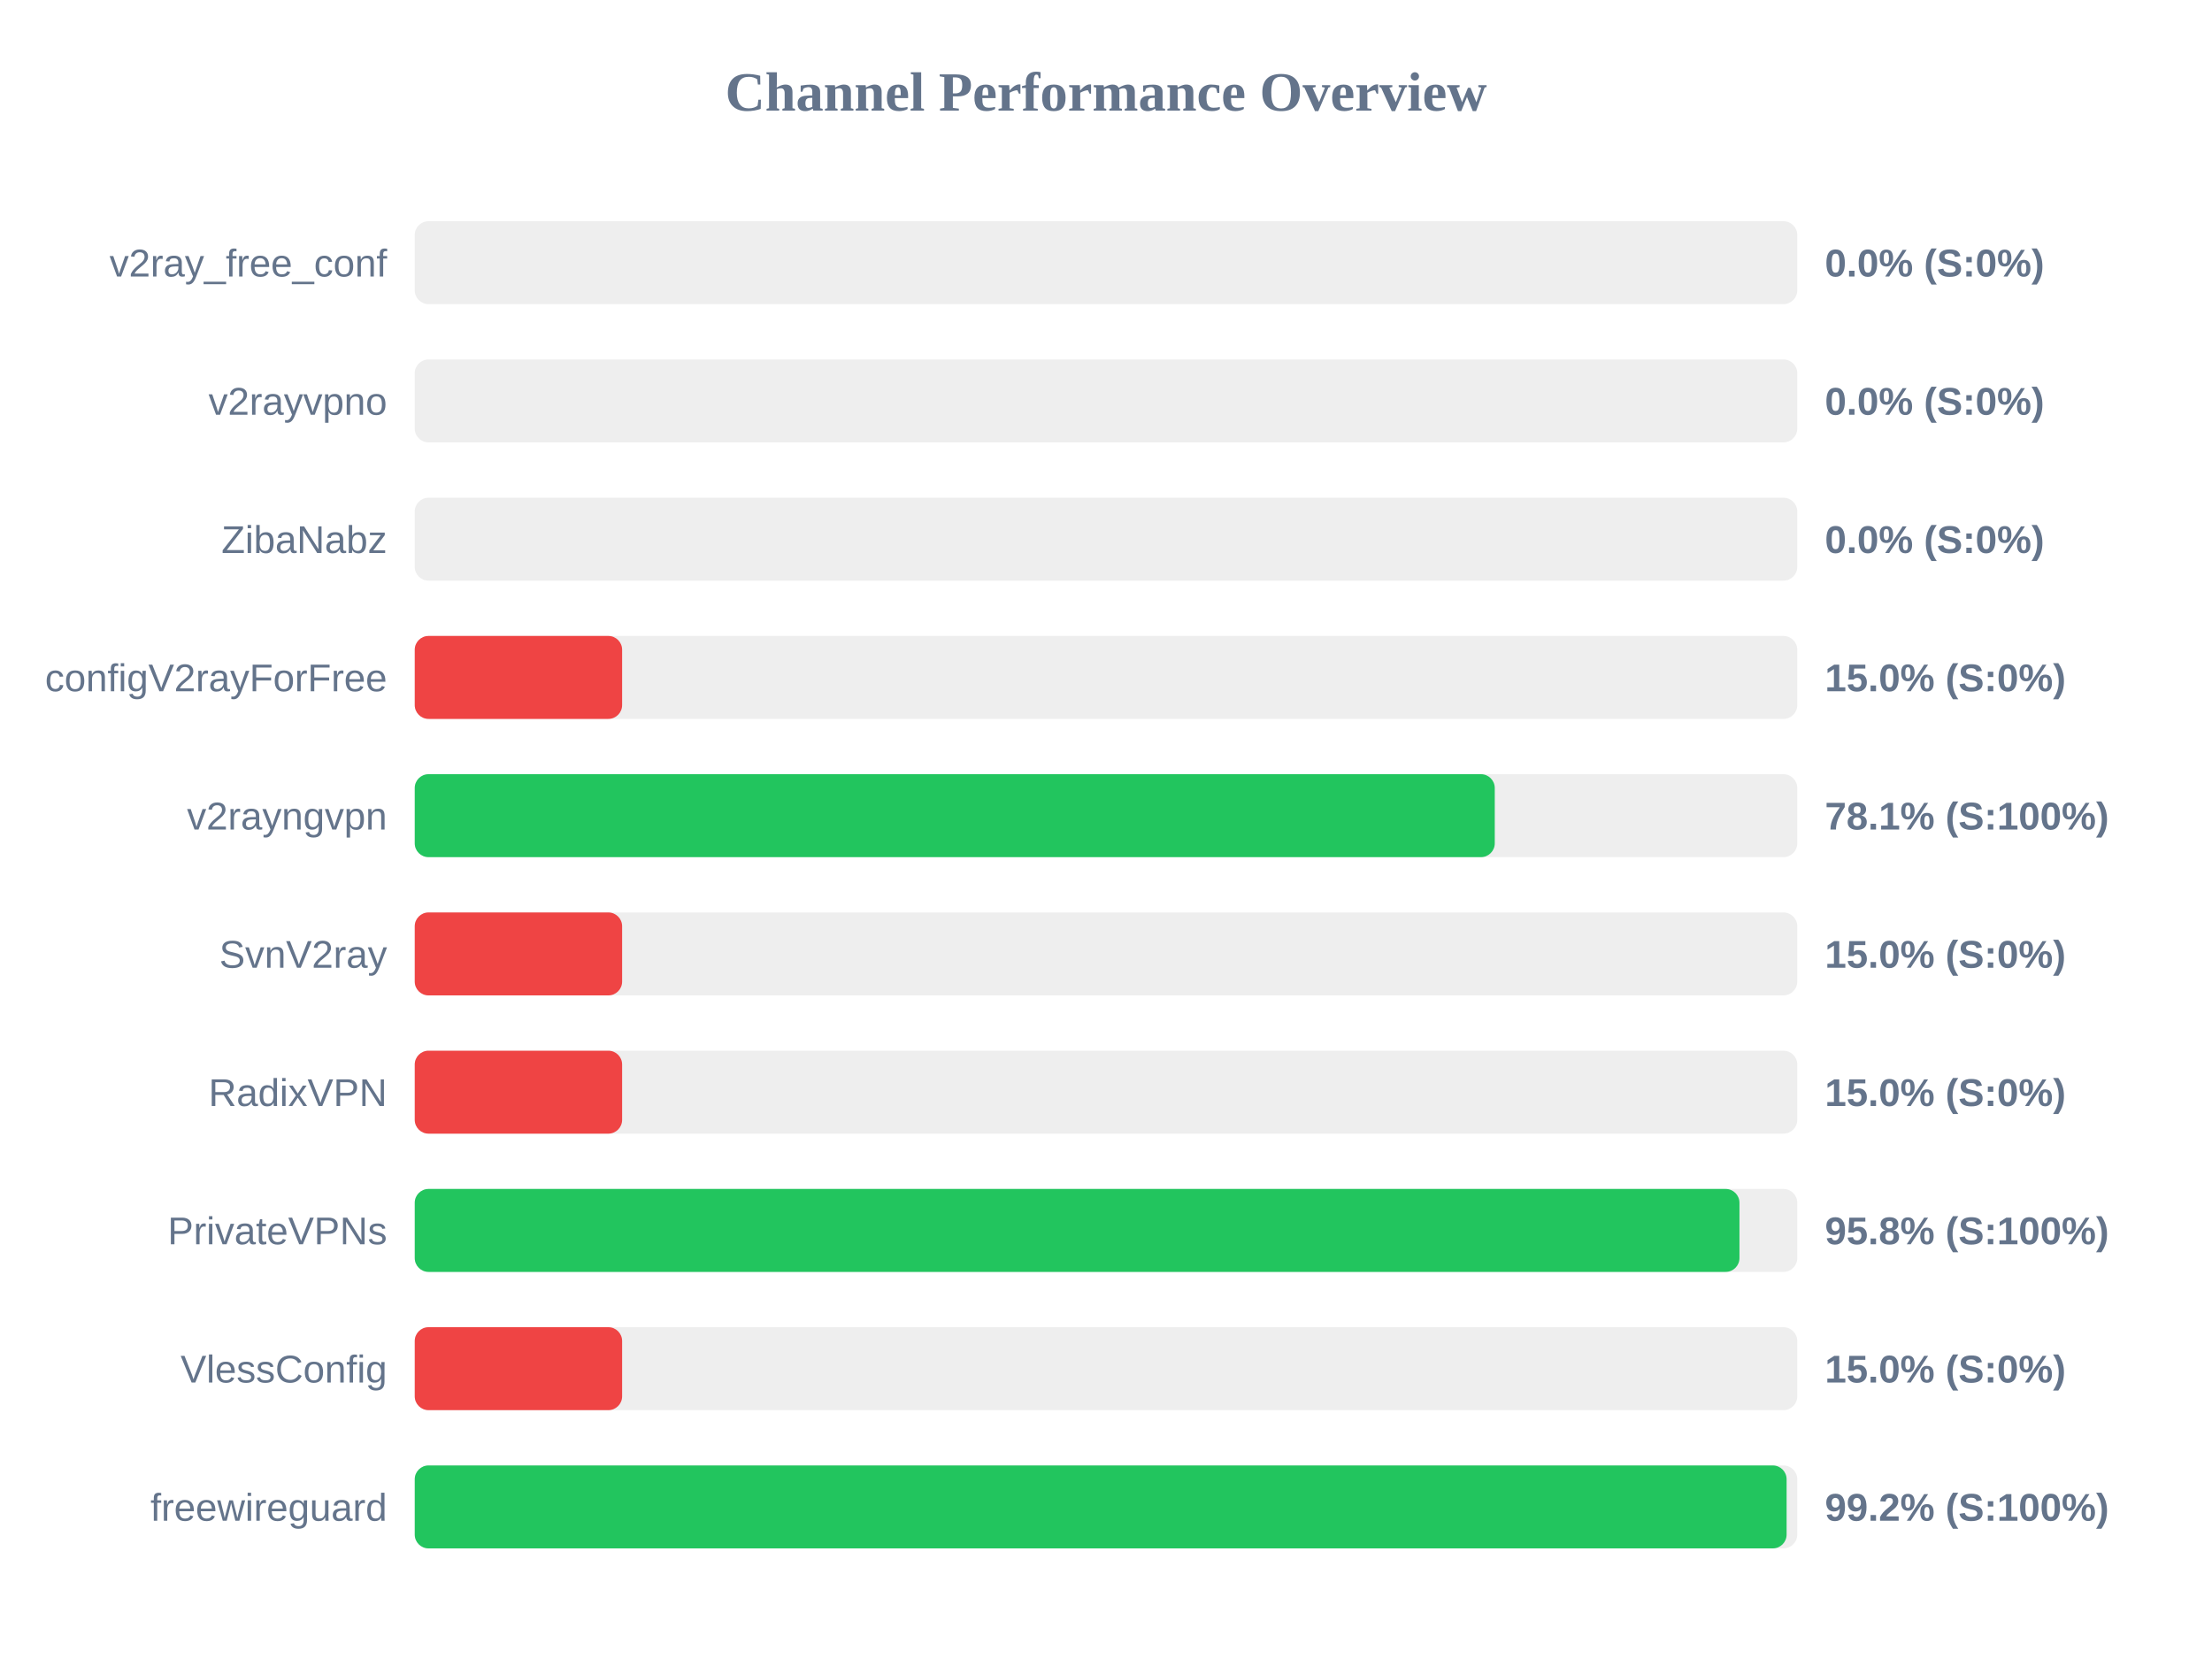
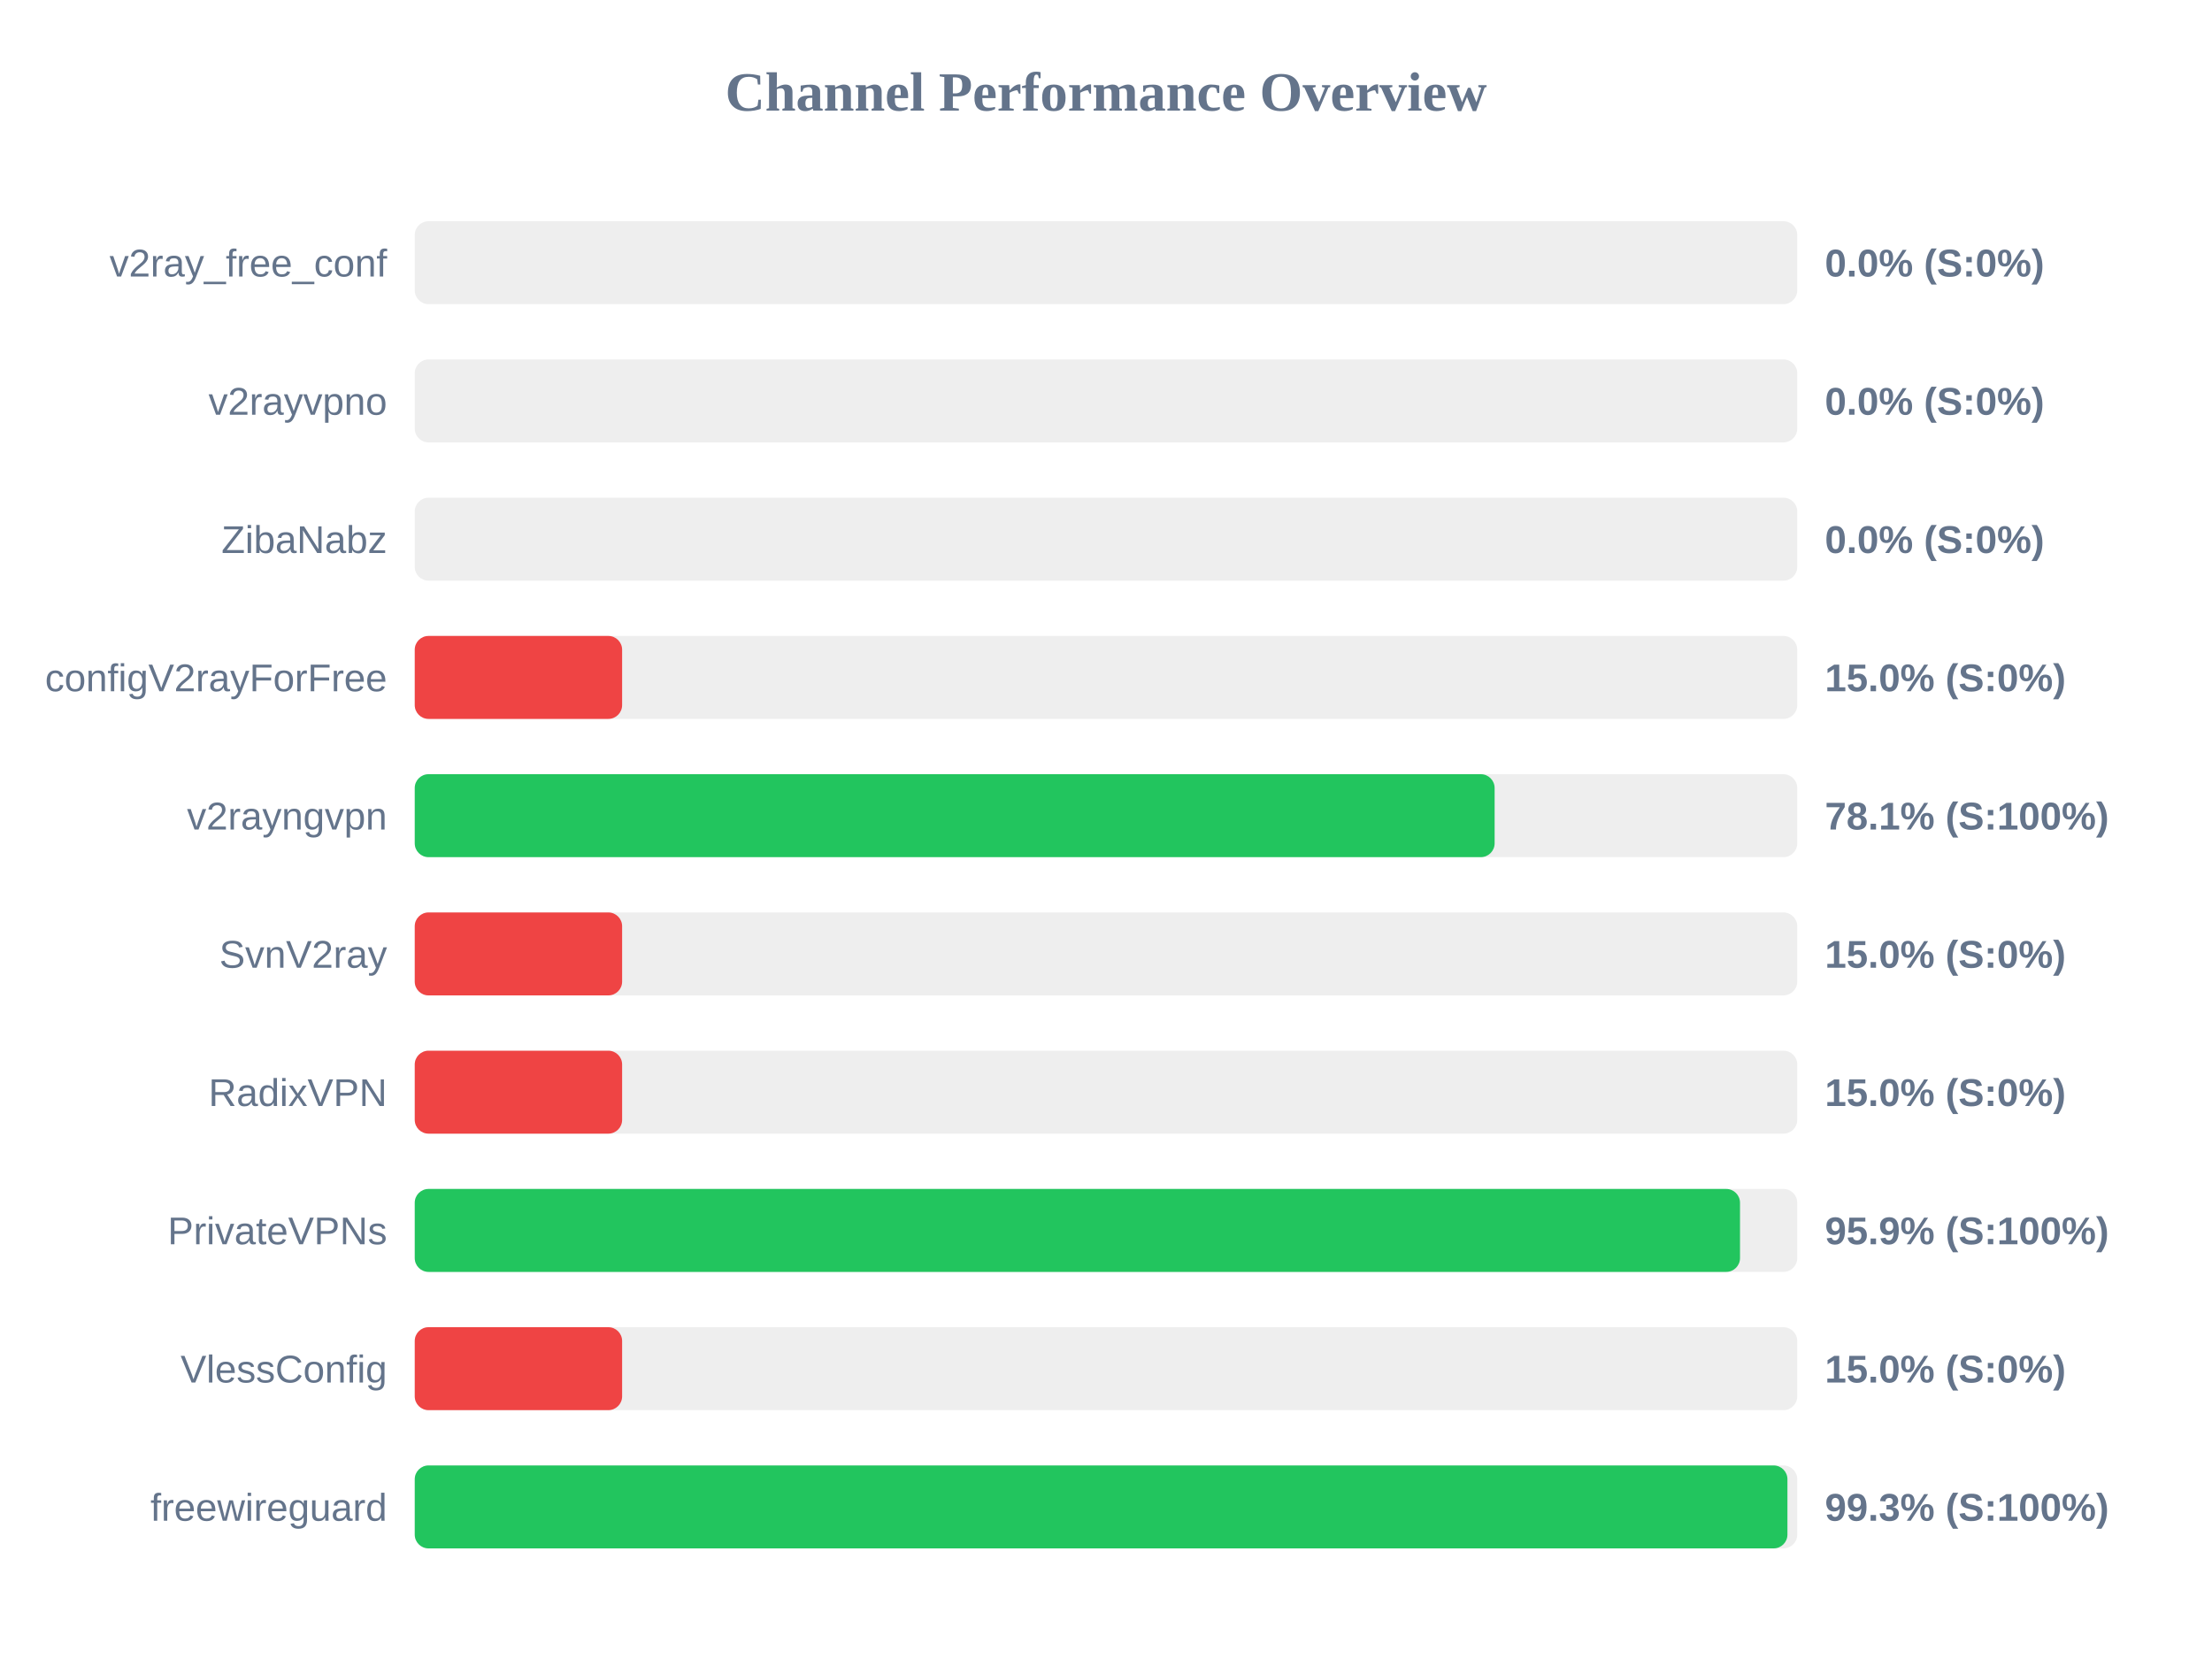
<svg xmlns="http://www.w3.org/2000/svg" width="800" height="600" version="1.1">
  <style>
        .row { font: 14px Arial; fill: #64748b; }
        .score { font: bold 14px Arial; fill: #64748b; }
    </style>
  <text x="400" y="40" text-anchor="middle" font-size="20px" font-weight="bold" fill="#64748b">Channel Performance Overview</text>
  <rect x="150" y="80" width="500" height="30" fill="#eee" rx="5" />
  <rect x="150" y="80" width="0.0" height="30" fill="#ef4444" rx="5" />
  <text x="140" y="100" text-anchor="end" class="row">v2ray_free_conf</text>
  <text x="660" y="100" text-anchor="start" class="score">0.0% (S:0%)</text>
  <rect x="150" y="130" width="500" height="30" fill="#eee" rx="5" />
  <rect x="150" y="130" width="0.0" height="30" fill="#ef4444" rx="5" />
  <text x="140" y="150" text-anchor="end" class="row">v2rayvpno</text>
  <text x="660" y="150" text-anchor="start" class="score">0.0% (S:0%)</text>
  <rect x="150" y="180" width="500" height="30" fill="#eee" rx="5" />
  <rect x="150" y="180" width="0.0" height="30" fill="#ef4444" rx="5" />
  <text x="140" y="200" text-anchor="end" class="row">ZibaNabz</text>
  <text x="660" y="200" text-anchor="start" class="score">0.0% (S:0%)</text>
  <rect x="150" y="230" width="500" height="30" fill="#eee" rx="5" />
  <rect x="150" y="230" width="75.0" height="30" fill="#ef4444" rx="5" />
  <text x="140" y="250" text-anchor="end" class="row">configV2rayForFree</text>
  <text x="660" y="250" text-anchor="start" class="score">15.0% (S:0%)</text>
  <rect x="150" y="280" width="500" height="30" fill="#eee" rx="5" />
-   <rect x="150" y="280" width="390.6" height="30" fill="#22c55e" rx="5" />
+   <rect x="150" y="280" width="390.55" height="30" fill="#22c55e" rx="5" />
  <text x="140" y="300" text-anchor="end" class="row">v2rayngvpn</text>
  <text x="660" y="300" text-anchor="start" class="score">78.1% (S:100%)</text>
  <rect x="150" y="330" width="500" height="30" fill="#eee" rx="5" />
  <rect x="150" y="330" width="75.0" height="30" fill="#ef4444" rx="5" />
  <text x="140" y="350" text-anchor="end" class="row">SvnV2ray</text>
  <text x="660" y="350" text-anchor="start" class="score">15.0% (S:0%)</text>
  <rect x="150" y="380" width="500" height="30" fill="#eee" rx="5" />
  <rect x="150" y="380" width="75.0" height="30" fill="#ef4444" rx="5" />
  <text x="140" y="400" text-anchor="end" class="row">RadixVPN</text>
  <text x="660" y="400" text-anchor="start" class="score">15.0% (S:0%)</text>
  <rect x="150" y="430" width="500" height="30" fill="#eee" rx="5" />
-   <rect x="150" y="430" width="479.1" height="30" fill="#22c55e" rx="5" />
+   <rect x="150" y="430" width="479.3" height="30" fill="#22c55e" rx="5" />
  <text x="140" y="450" text-anchor="end" class="row">PrivateVPNs</text>
-   <text x="660" y="450" text-anchor="start" class="score">95.8% (S:100%)</text>
+   <text x="660" y="450" text-anchor="start" class="score">95.9% (S:100%)</text>
  <rect x="150" y="480" width="500" height="30" fill="#eee" rx="5" />
  <rect x="150" y="480" width="75.0" height="30" fill="#ef4444" rx="5" />
  <text x="140" y="500" text-anchor="end" class="row">VlessConfig</text>
  <text x="660" y="500" text-anchor="start" class="score">15.0% (S:0%)</text>
  <rect x="150" y="530" width="500" height="30" fill="#eee" rx="5" />
-   <rect x="150" y="530" width="496.15" height="30" fill="#22c55e" rx="5" />
+   <rect x="150" y="530" width="496.45" height="30" fill="#22c55e" rx="5" />
  <text x="140" y="550" text-anchor="end" class="row">freewireguard</text>
-   <text x="660" y="550" text-anchor="start" class="score">99.2% (S:100%)</text>
+   <text x="660" y="550" text-anchor="start" class="score">99.3% (S:100%)</text>
</svg>
